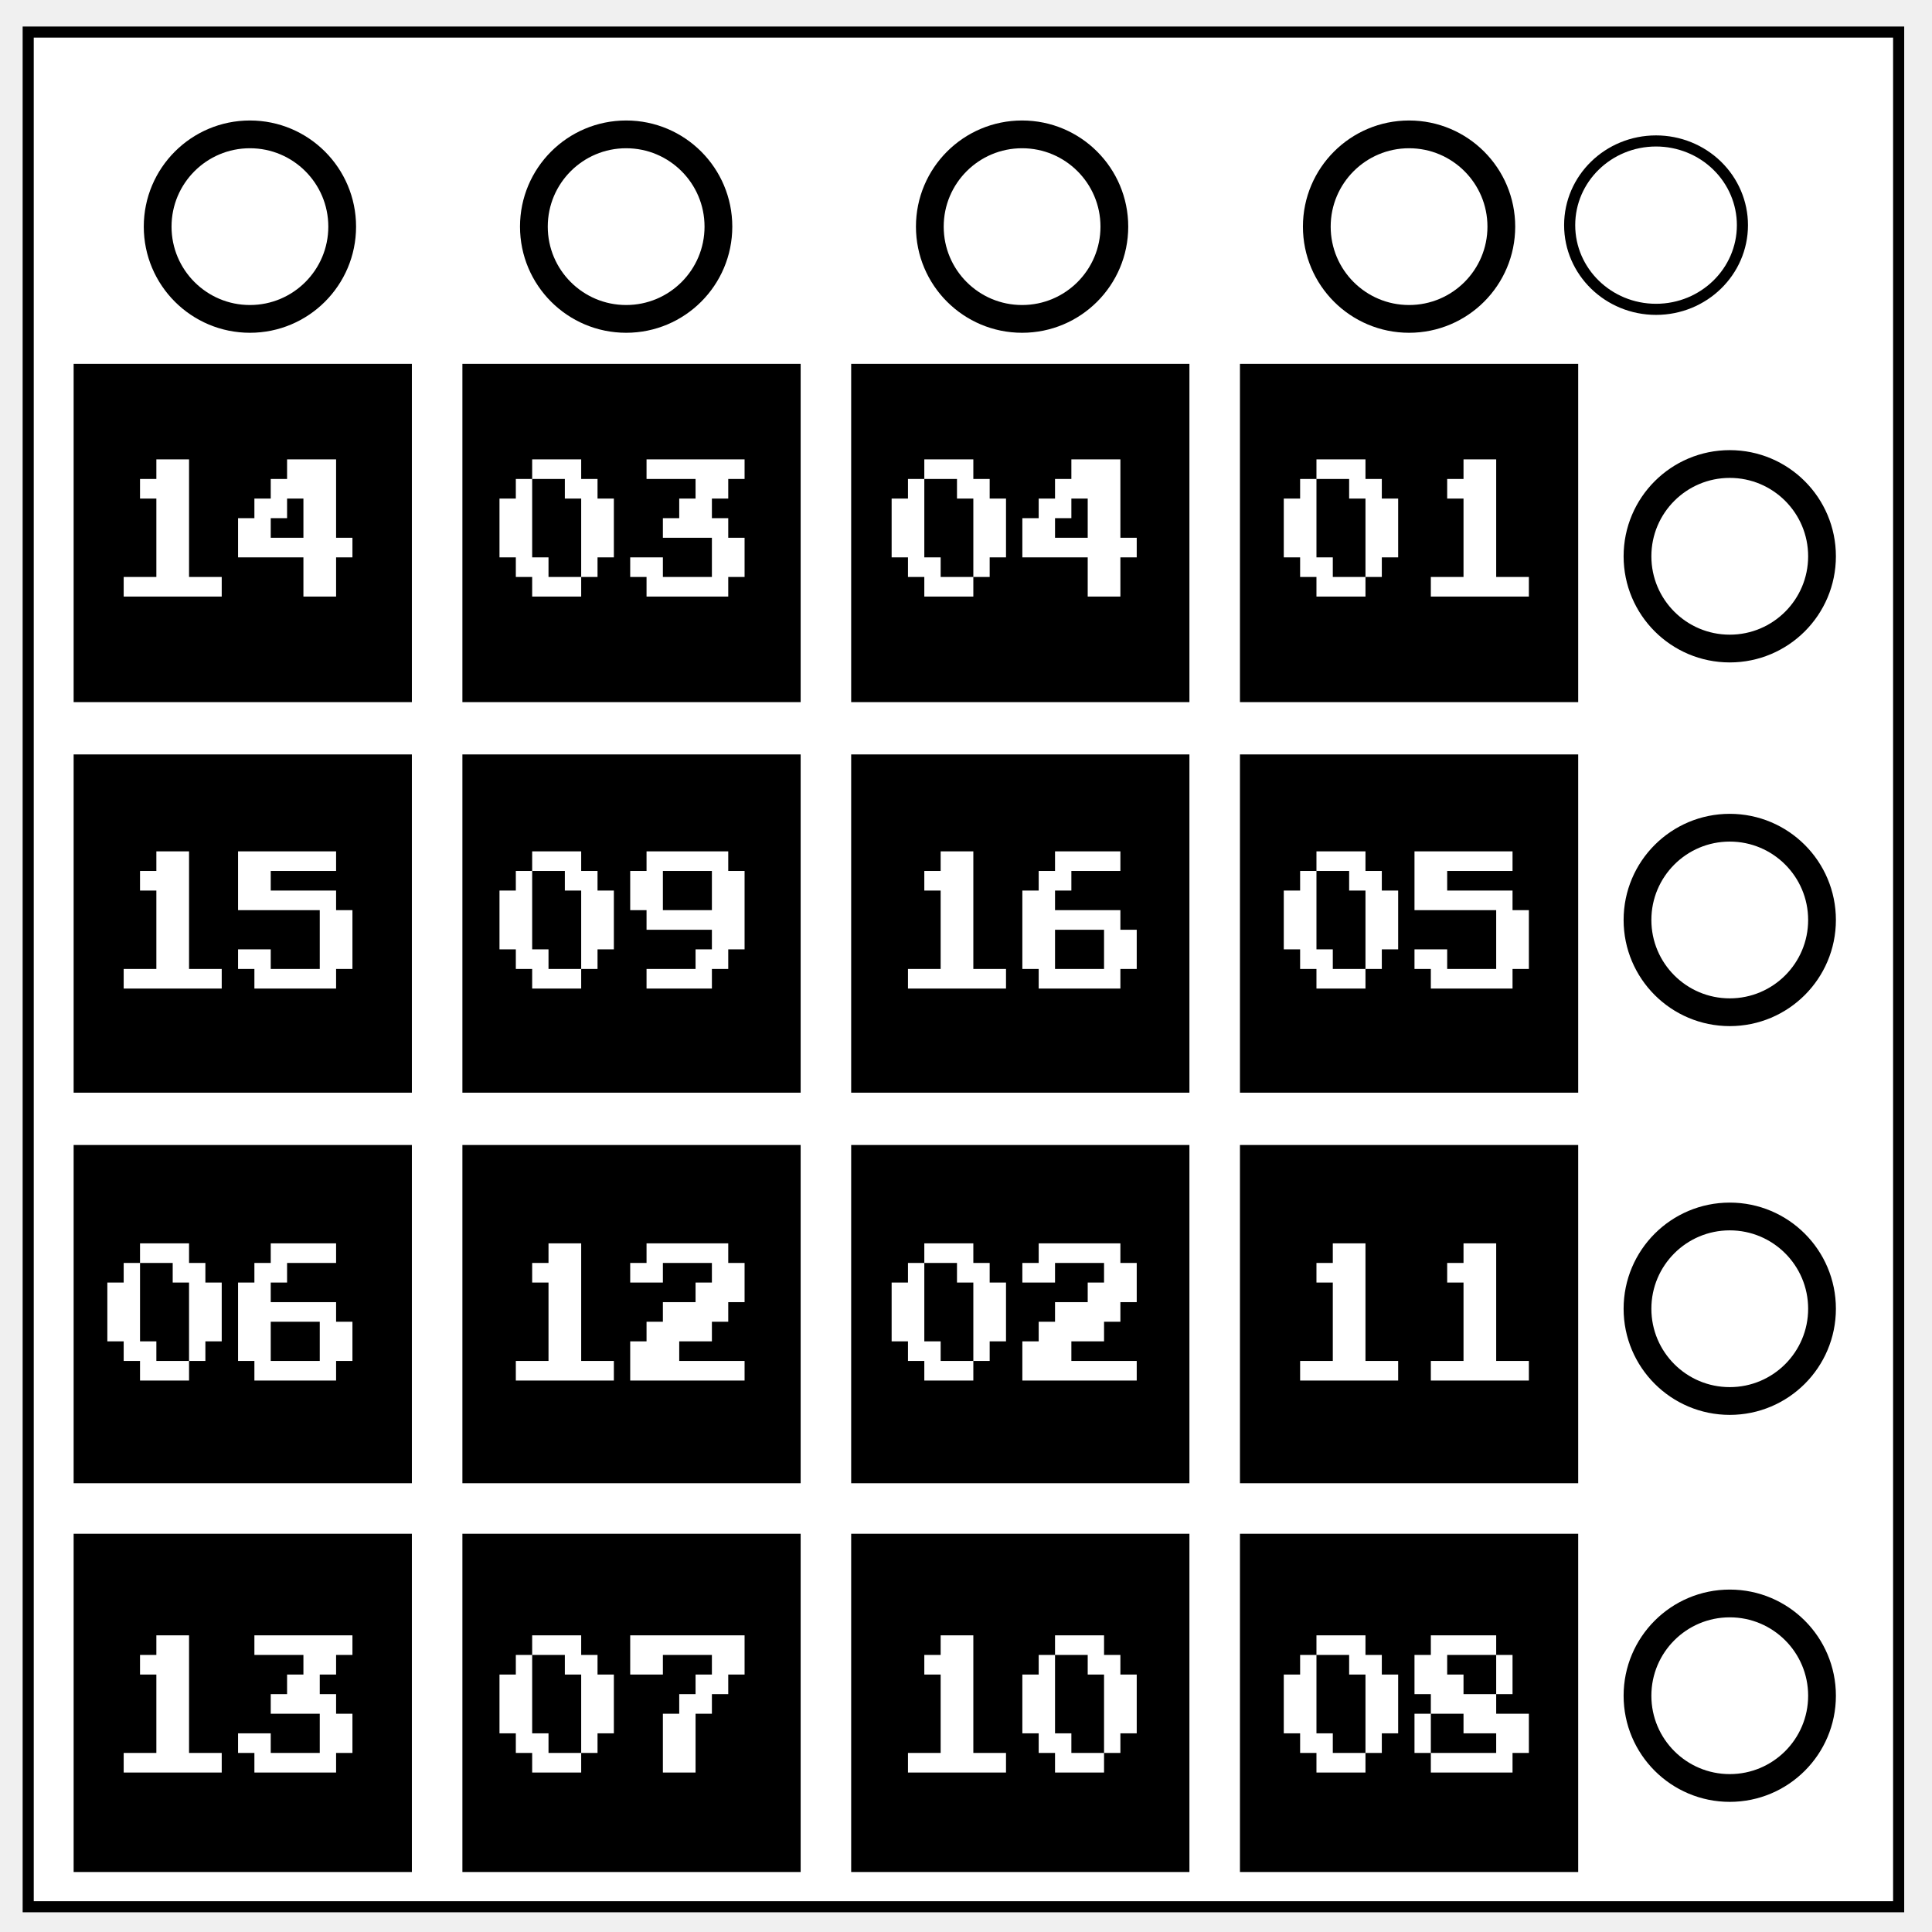
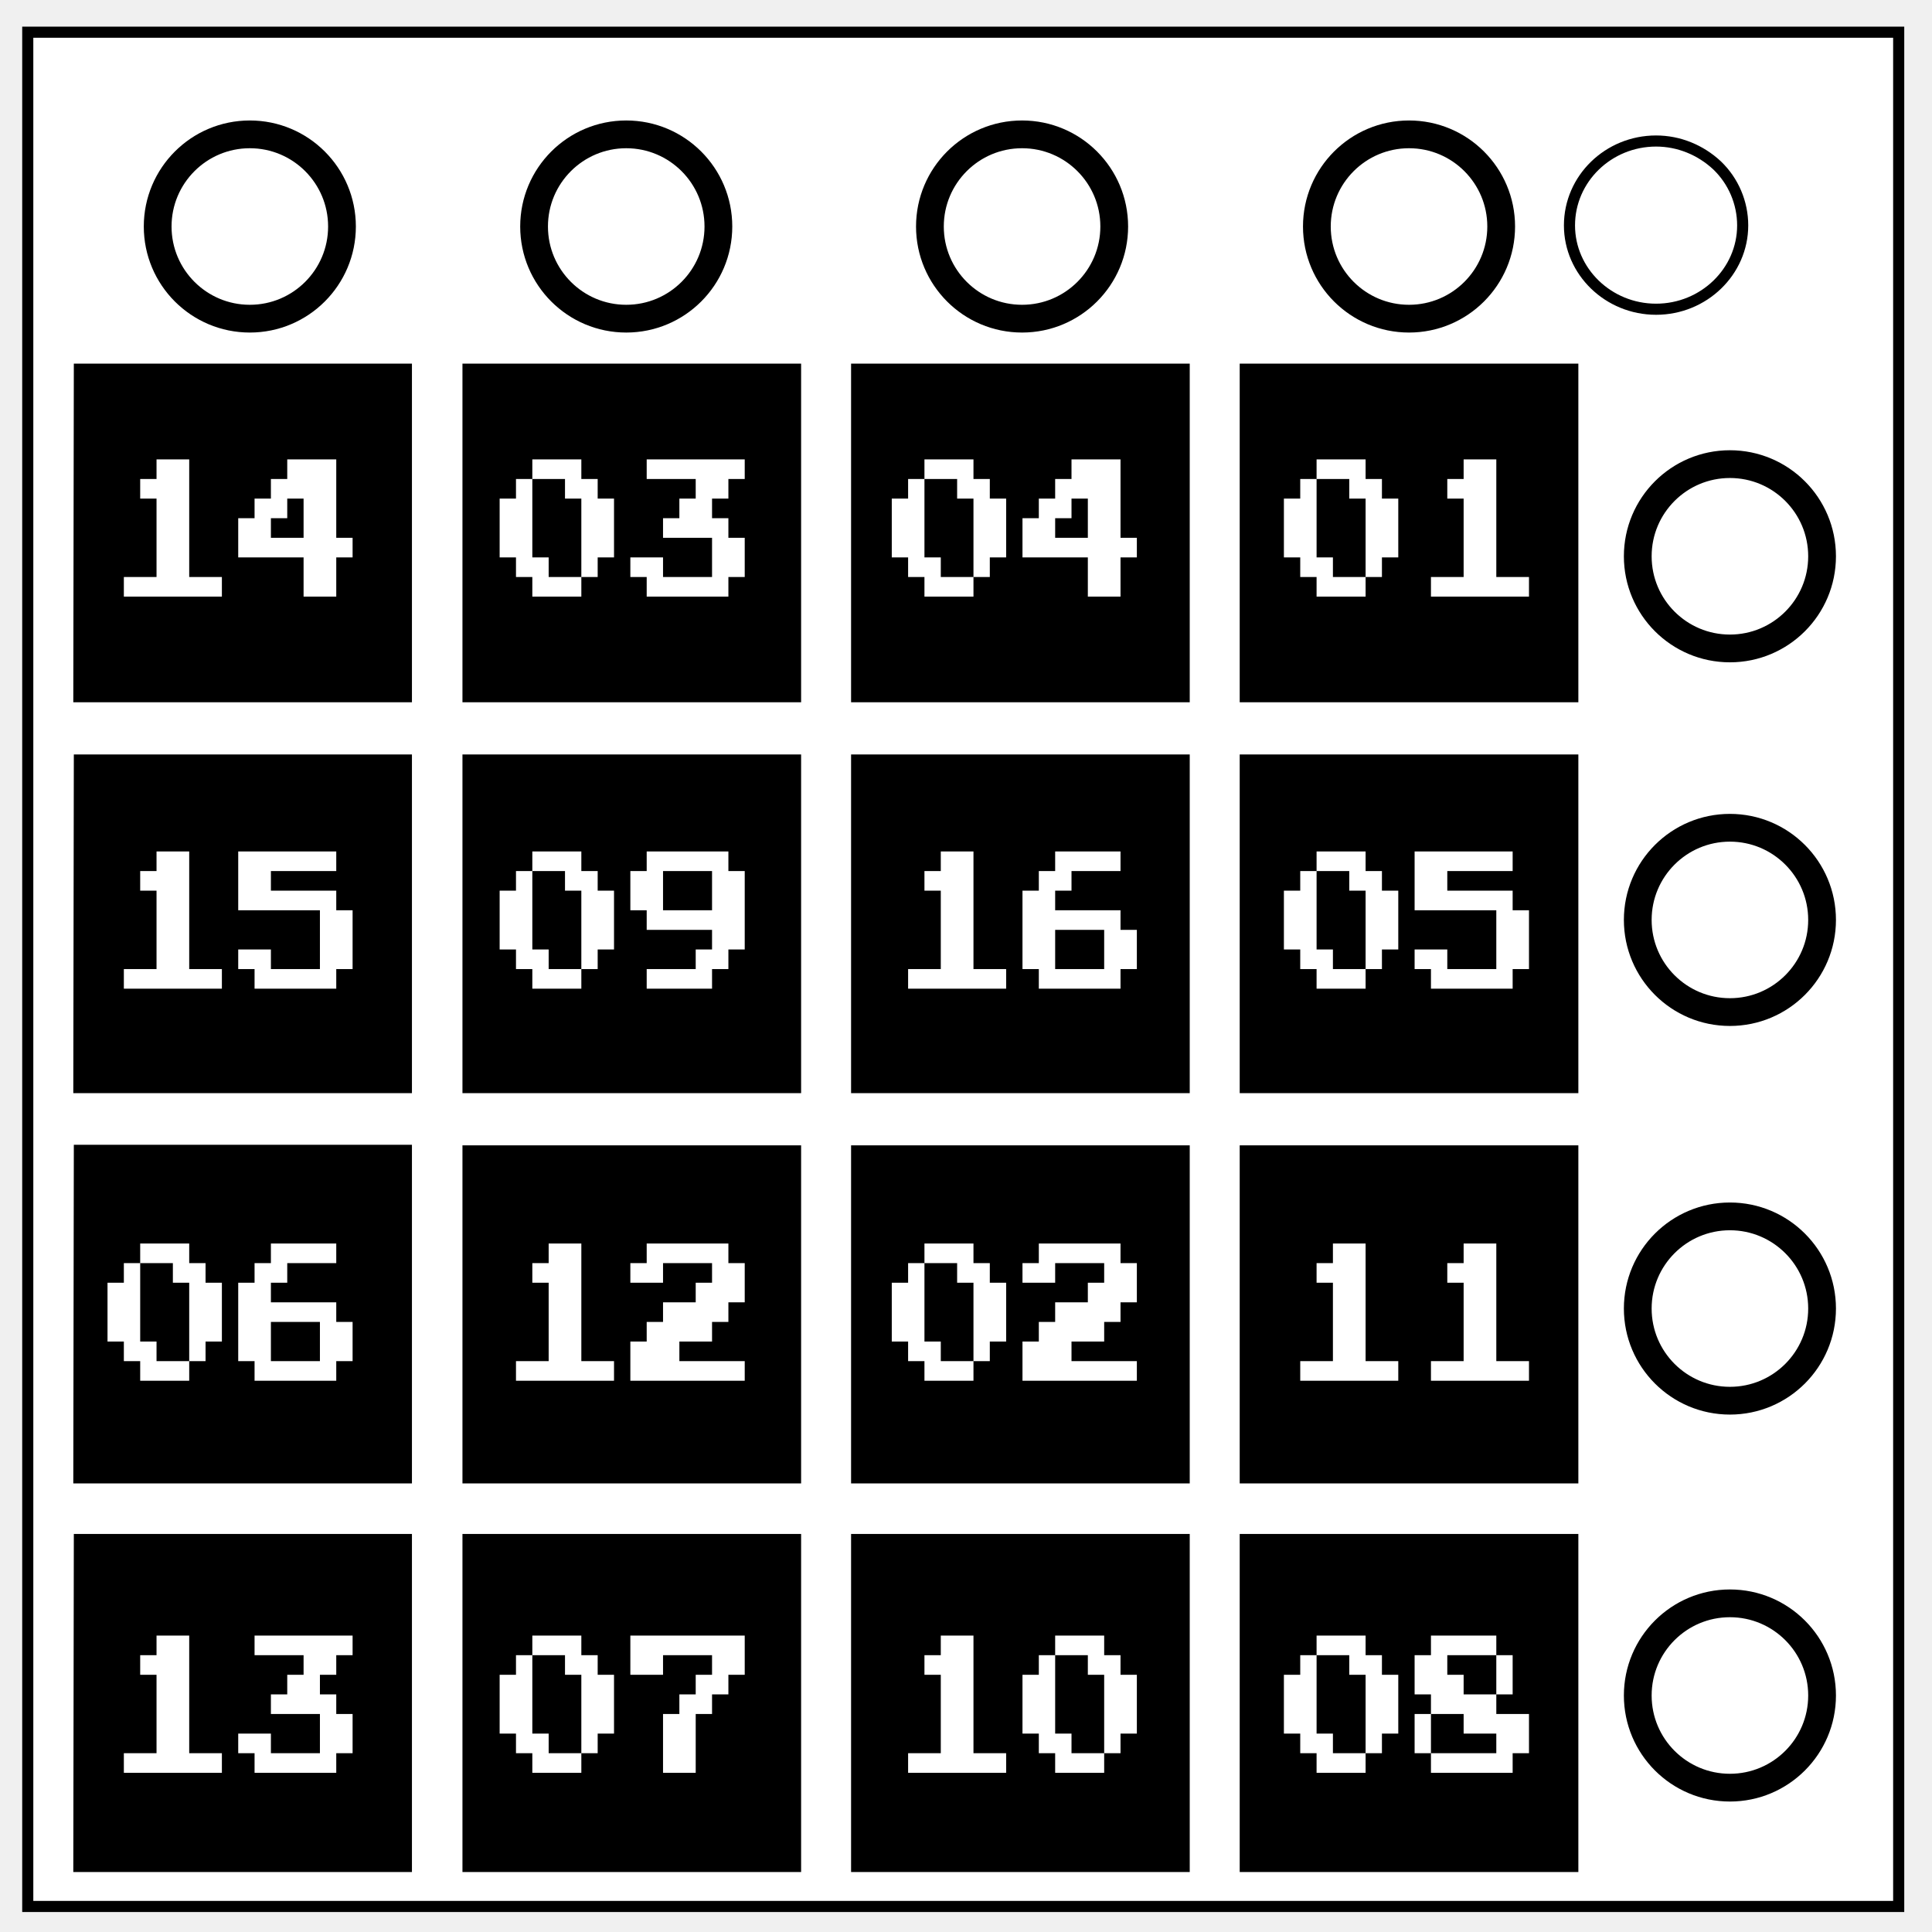
<svg xmlns="http://www.w3.org/2000/svg" fill="none" viewBox="0 0 348 348">
-   <defs>
-     <path id="b" d="M12.263 64.541h268.766V324.76H12.263z" />
-     <path id="a" d="M14.414 124.399h57.97v56.089h-57.97z" />
-   </defs>
-   <path stroke="#000" stroke-width="2" d="M5.079 5.776h336.913v337.67H5.08z" style="fill:#fff;fill-opacity:1;stroke-width:2;stroke-miterlimit:4;stroke-dasharray:none;stroke:#000;stroke-opacity:1" />
-   <path stroke="#000" stroke-width="2" d="M282.734 40.554c0-8.376 6.966-15.165 15.56-15.165 4.126 0 8.084 1.597 11.001 4.441 2.918 2.844 4.558 6.702 4.558 10.724 0 8.376-6.966 15.165-15.56 15.165-8.593 0-15.559-6.79-15.559-15.165z" />
-   <path d="M12.263 275.267H75.19v62.927H12.263z" style="opacity:.999;fill:#000;stroke:#fff;stroke-width:2;fill-opacity:1" />
-   <path d="M12.263 205.24H75.19v62.927H12.263zM12.263 134.891H75.19v62.927H12.263zM12.263 64.541H75.19v62.927H12.263zM82.29 275.267h62.927v62.927H82.29zM82.29 205.24h62.927v62.927H82.29zM82.29 134.891h62.927v62.927H82.29zM82.29 64.541h62.927v62.927H82.29zM152.317 275.267h62.927v62.927h-62.927zM152.317 205.24h62.927v62.927h-62.927zM152.317 134.891h62.927v62.927h-62.927zM152.317 64.541h62.927v62.927h-62.927zM222.344 275.267h62.927v62.927h-62.927zM222.344 205.24h62.927v62.927h-62.927zM222.344 134.891h62.927v62.927h-62.927zM222.344 64.541h62.927v62.927h-62.927z" style="opacity:.999;fill:#000;fill-opacity:1;stroke:#fff;stroke-width:2" />
-   <circle cx="45.017" cy="40.822" r="16.619" style="opacity:.999;fill:#fff;fill-opacity:1;stroke:#000;stroke-width:5;stroke-miterlimit:4;stroke-dasharray:none;stroke-opacity:1" />
-   <circle cx="112.785" cy="40.822" r="16.619" style="opacity:.999;fill:#fff;fill-opacity:1;stroke:#000;stroke-width:5;stroke-miterlimit:4;stroke-dasharray:none;stroke-opacity:1" />
-   <circle cx="184.103" cy="40.822" r="16.619" style="opacity:.999;fill:#fff;fill-opacity:1;stroke:#000;stroke-width:5;stroke-miterlimit:4;stroke-dasharray:none;stroke-opacity:1" />
-   <circle cx="253.807" cy="40.822" r="16.619" style="opacity:.999;fill:#fff;fill-opacity:1;stroke:#000;stroke-width:5;stroke-miterlimit:4;stroke-dasharray:none;stroke-opacity:1" />
-   <circle cx="311.571" cy="100.2" r="16.619" style="opacity:.999;fill:#fff;fill-opacity:1;stroke:#000;stroke-width:5;stroke-miterlimit:4;stroke-dasharray:none;stroke-opacity:1" />
-   <circle cx="311.571" cy="165.709" r="16.619" style="opacity:.999;fill:#fff;fill-opacity:1;stroke:#000;stroke-width:5;stroke-miterlimit:4;stroke-dasharray:none;stroke-opacity:1" />
-   <circle cx="311.571" cy="235.736" r="16.619" style="opacity:.999;fill:#fff;fill-opacity:1;stroke:#000;stroke-width:5;stroke-miterlimit:4;stroke-dasharray:none;stroke-opacity:1" />
-   <circle cx="311.571" cy="305.44" r="16.619" style="opacity:.999;fill:#fff;fill-opacity:1;stroke:#000;stroke-width:5;stroke-miterlimit:4;stroke-dasharray:none;stroke-opacity:1" />
-   <g aria-label="14 03 04 0115 09 16 0506 12 02 1113 07 10 08" style="font-size:24px;line-height:1.25;font-family:&quot;Press Start 2P&quot;;-inkscape-font-specification:&quot;Press Start 2P, Normal&quot;;white-space:pre;shape-inside:url(#b);fill:#fff;fill-opacity:1" transform="matrix(.98104 0 0 1.17678 7.304 3.263)">
-     <path d="M15.264 88.541v-3h6v-12h-3v-3h3v-3h6v18h6v3zM48.264 88.541v-6h-12v-6h3v-3h3v-3h3v-3h9v12h3v3h-3v6zm-6-9h6v-6h-3v3h-3zM90.264 88.541v-3h-3v-3h-3v-9h3v-3h3v-3h9v3h3v3h3v9h-3v3h-3v3zm3-3h6v-12h-3v-3h-6v12h3zM111.264 88.541v-3h-3v-3h6v3h9v-6h-9v-3h3v-3h3v-3h-9v-3h18v3h-3v3h-3v3h3v3h3v6h-3v3zM162.264 88.541v-3h-3v-3h-3v-9h3v-3h3v-3h9v3h3v3h3v9h-3v3h-3v3zm3-3h6v-12h-3v-3h-6v12h3zM192.264 88.541v-6h-12v-6h3v-3h3v-3h3v-3h9v12h3v3h-3v6zm-6-9h6v-6h-3v3h-3zM234.264 88.541v-3h-3v-3h-3v-9h3v-3h3v-3h9v3h3v3h3v9h-3v3h-3v3zm3-3h6v-12h-3v-3h-6v12h3zM255.264 88.541v-3h6v-12h-3v-3h3v-3h6v18h6v3zM15.264 148.541v-3h6v-12h-3v-3h3v-3h6v18h6v3zM39.264 148.541v-3h-3v-3h6v3h9v-9h-15v-9h18v3h-12v3h12v3h3v9h-3v3zM90.264 148.541v-3h-3v-3h-3v-9h3v-3h3v-3h9v3h3v3h3v9h-3v3h-3v3zm3-3h6v-12h-3v-3h-6v12h3zM111.264 148.541v-3h9v-3h3v-3h-12v-3h-3v-6h3v-3h15v3h3v12h-3v3h-3v3zm3-12h9v-6h-9zM159.264 148.541v-3h6v-12h-3v-3h3v-3h6v18h6v3zM183.264 148.541v-3h-3v-12h3v-3h3v-3h12v3h-9v3h-3v3h12v3h3v6h-3v3zm3-3h9v-6h-9zM234.264 148.541v-3h-3v-3h-3v-9h3v-3h3v-3h9v3h3v3h3v9h-3v3h-3v3zm3-3h6v-12h-3v-3h-6v12h3zM255.264 148.541v-3h-3v-3h6v3h9v-9h-15v-9h18v3h-12v3h12v3h3v9h-3v3zM18.264 208.541v-3h-3v-3h-3v-9h3v-3h3v-3h9v3h3v3h3v9h-3v3h-3v3zm3-3h6v-12h-3v-3h-6v12h3zM39.264 208.541v-3h-3v-12h3v-3h3v-3h12v3h-9v3h-3v3h12v3h3v6h-3v3zm3-3h9v-6h-9zM87.264 208.541v-3h6v-12h-3v-3h3v-3h6v18h6v3zM108.264 208.541v-6h3v-3h3v-3h6v-3h3v-3h-9v3h-6v-3h3v-3h15v3h3v6h-3v3h-3v3h-6v3h12v3zM162.264 208.541v-3h-3v-3h-3v-9h3v-3h3v-3h9v3h3v3h3v9h-3v3h-3v3zm3-3h6v-12h-3v-3h-6v12h3zM180.264 208.541v-6h3v-3h3v-3h6v-3h3v-3h-9v3h-6v-3h3v-3h15v3h3v6h-3v3h-3v3h-6v3h12v3zM231.264 208.541v-3h6v-12h-3v-3h3v-3h6v18h6v3zM255.264 208.541v-3h6v-12h-3v-3h3v-3h6v18h6v3zM15.264 268.541v-3h6v-12h-3v-3h3v-3h6v18h6v3zM39.264 268.541v-3h-3v-3h6v3h9v-6h-9v-3h3v-3h3v-3h-9v-3h18v3h-3v3h-3v3h3v3h3v6h-3v3zM90.264 268.541v-3h-3v-3h-3v-9h3v-3h3v-3h9v3h3v3h3v9h-3v3h-3v3zm3-3h6v-12h-3v-3h-6v12h3zM114.264 268.541v-9h3v-3h3v-3h3v-3h-9v3h-6v-6h21v6h-3v3h-3v3h-3v9zM159.264 268.541v-3h6v-12h-3v-3h3v-3h6v18h6v3zM186.264 268.541v-3h-3v-3h-3v-9h3v-3h3v-3h9v3h3v3h3v9h-3v3h-3v3zm3-3h6v-12h-3v-3h-6v12h3zM234.264 268.541v-3h-3v-3h-3v-9h3v-3h3v-3h9v3h3v3h3v9h-3v3h-3v3zm3-3h6v-12h-3v-3h-6v12h3zM255.264 268.541v-3h-3v-6h3v-3h-3v-6h3v-3h12v3h3v6h-3v3h6v6h-3v3zm6-12h6v-6h-9v3h3zm-6 9h12v-3h-6v-3h-6z" style="font-size:24px;line-height:1.25;font-family:&quot;Press Start 2P&quot;;-inkscape-font-specification:&quot;Press Start 2P, Normal&quot;;white-space:pre;shape-inside:url(#b);fill:#fff;fill-opacity:1" />
-   </g>
+   <path stroke="#000" stroke-width="2" d="M5 5.8h337v337.6H5z" fill="#fff" />
+   <path stroke="#000" stroke-width="2" d="M282.7 40.6c0-8.4 7-15.2 15.6-15.2 4.1 0 8 1.6 11 4.4a15 15 0 0 1 4.6 10.8c0 8.3-7 15.1-15.6 15.1s-15.6-6.8-15.6-15.1z" />
+   <path d="M12.3 275.3h62.9v62.9h-63z" fill="#000" stroke="#fff" stroke-width="2" />
+   <path d="M12.3 205.2h62.9v63h-63zm0-70.3h62.9v63h-63zm0-70.4h62.9v63h-63zm70 210.8h63v62.9h-63zm0-70h63v62.9h-63zm0-70.4h63v63h-63zm0-70.4h63v63h-63zm70 210.8h63v62.9h-63zm0-70h63v62.9h-63zm0-70.4h63v63h-63zm0-70.4h63v63h-63zm70 210.8h63v62.9h-63zm0-70h63v62.9h-63zm0-70.4h63v63h-63zm0-70.4h63v63h-63z" fill="#000" stroke="#fff" stroke-width="2" />
+   <circle cx="45" cy="40.8" r="16.6" fill="#fff" stroke="#000" stroke-width="5" />
+   <circle cx="112.8" cy="40.8" r="16.6" fill="#fff" stroke="#000" stroke-width="5" />
+   <circle cx="184.1" cy="40.8" r="16.6" fill="#fff" stroke="#000" stroke-width="5" />
+   <circle cx="253.8" cy="40.8" r="16.6" fill="#fff" stroke="#000" stroke-width="5" />
+   <circle cx="311.6" cy="100.2" r="16.6" fill="#fff" stroke="#000" stroke-width="5" />
+   <circle cx="311.6" cy="165.7" r="16.6" fill="#fff" stroke="#000" stroke-width="5" />
+   <circle cx="311.6" cy="235.7" r="16.6" fill="#fff" stroke="#000" stroke-width="5" />
+   <circle cx="311.6" cy="305.4" r="16.6" fill="#fff" stroke="#000" stroke-width="5" />
+   <path d="M15.3 88.5v-3h6v-12h-3v-3h3v-3h6v18h6v3zm33 0v-6h-12v-6h3v-3h3v-3h3v-3h9v12h3v3h-3v6zm-6-9h6v-6h-3v3h-3zm48 9v-3h-3v-3h-3v-9h3v-3h3v-3h9v3h3v3h3v9h-3v3h-3v3zm3-3h6v-12h-3v-3h-6v12h3zm18 3v-3h-3v-3h6v3h9v-6h-9v-3h3v-3h3v-3h-9v-3h18v3h-3v3h-3v3h3v3h3v6h-3v3zm51 0v-3h-3v-3h-3v-9h3v-3h3v-3h9v3h3v3h3v9h-3v3h-3v3zm3-3h6v-12h-3v-3h-6v12h3zm27 3v-6h-12v-6h3v-3h3v-3h3v-3h9v12h3v3h-3v6zm-6-9h6v-6h-3v3h-3zm48 9v-3h-3v-3h-3v-9h3v-3h3v-3h9v3h3v3h3v9h-3v3h-3v3zm3-3h6v-12h-3v-3h-6v12h3zm18 3v-3h6v-12h-3v-3h3v-3h6v18h6v3zm-240 60v-3h6v-12h-3v-3h3v-3h6v18h6v3zm24 0v-3h-3v-3h6v3h9v-9h-15v-9h18v3h-12v3h12v3h3v9h-3v3zm51 0v-3h-3v-3h-3v-9h3v-3h3v-3h9v3h3v3h3v9h-3v3h-3v3zm3-3h6v-12h-3v-3h-6v12h3zm18 3v-3h9v-3h3v-3h-12v-3h-3v-6h3v-3h15v3h3v12h-3v3h-3v3zm3-12h9v-6h-9zm45 12v-3h6v-12h-3v-3h3v-3h6v18h6v3zm24 0v-3h-3v-12h3v-3h3v-3h12v3h-9v3h-3v3h12v3h3v6h-3v3zm3-3h9v-6h-9zm48 3v-3h-3v-3h-3v-9h3v-3h3v-3h9v3h3v3h3v9h-3v3h-3v3zm3-3h6v-12h-3v-3h-6v12h3zm18 3v-3h-3v-3h6v3h9v-9h-15v-9h18v3h-12v3h12v3h3v9h-3v3zm-237 60v-3h-3v-3h-3v-9h3v-3h3v-3h9v3h3v3h3v9h-3v3h-3v3zm3-3h6v-12h-3v-3h-6v12h3zm18 3v-3h-3v-12h3v-3h3v-3h12v3h-9v3h-3v3h12v3h3v6h-3v3zm3-3h9v-6h-9zm45 3v-3h6v-12h-3v-3h3v-3h6v18h6v3zm21 0v-6h3v-3h3v-3h6v-3h3v-3h-9v3h-6v-3h3v-3h15v3h3v6h-3v3h-3v3h-6v3h12v3zm54 0v-3h-3v-3h-3v-9h3v-3h3v-3h9v3h3v3h3v9h-3v3h-3v3zm3-3h6v-12h-3v-3h-6v12h3zm15 3v-6h3v-3h3v-3h6v-3h3v-3h-9v3h-6v-3h3v-3h15v3h3v6h-3v3h-3v3h-6v3h12v3zm51 0v-3h6v-12h-3v-3h3v-3h6v18h6v3zm24 0v-3h6v-12h-3v-3h3v-3h6v18h6v3zm-240 60v-3h6v-12h-3v-3h3v-3h6v18h6v3zm24 0v-3h-3v-3h6v3h9v-6h-9v-3h3v-3h3v-3h-9v-3h18v3h-3v3h-3v3h3v3h3v6h-3v3zm51 0v-3h-3v-3h-3v-9h3v-3h3v-3h9v3h3v3h3v9h-3v3h-3v3zm3-3h6v-12h-3v-3h-6v12h3zm21 3v-9h3v-3h3v-3h3v-3h-9v3h-6v-6h21v6h-3v3h-3v3h-3v9zm45 0v-3h6v-12h-3v-3h3v-3h6v18h6v3zm27 0v-3h-3v-3h-3v-9h3v-3h3v-3h9v3h3v3h3v9h-3v3h-3v3zm3-3h6v-12h-3v-3h-6v12h3zm45 3v-3h-3v-3h-3v-9h3v-3h3v-3h9v3h3v3h3v9h-3v3h-3v3zm3-3h6v-12h-3v-3h-6v12h3zm18 3v-3h-3v-6h3v-3h-3v-6h3v-3h12v3h3v6h-3v3h6v6h-3v3zm6-12h6v-6h-9v3h3zm-6 9h12v-3h-6v-3h-6z" aria-label="14 03 04 0115 09 16 0506 12 02 1113 07 10 08" transform="matrix(.981 0 0 1.177 7.3 3.3)" fill="#fff" />
</svg>
